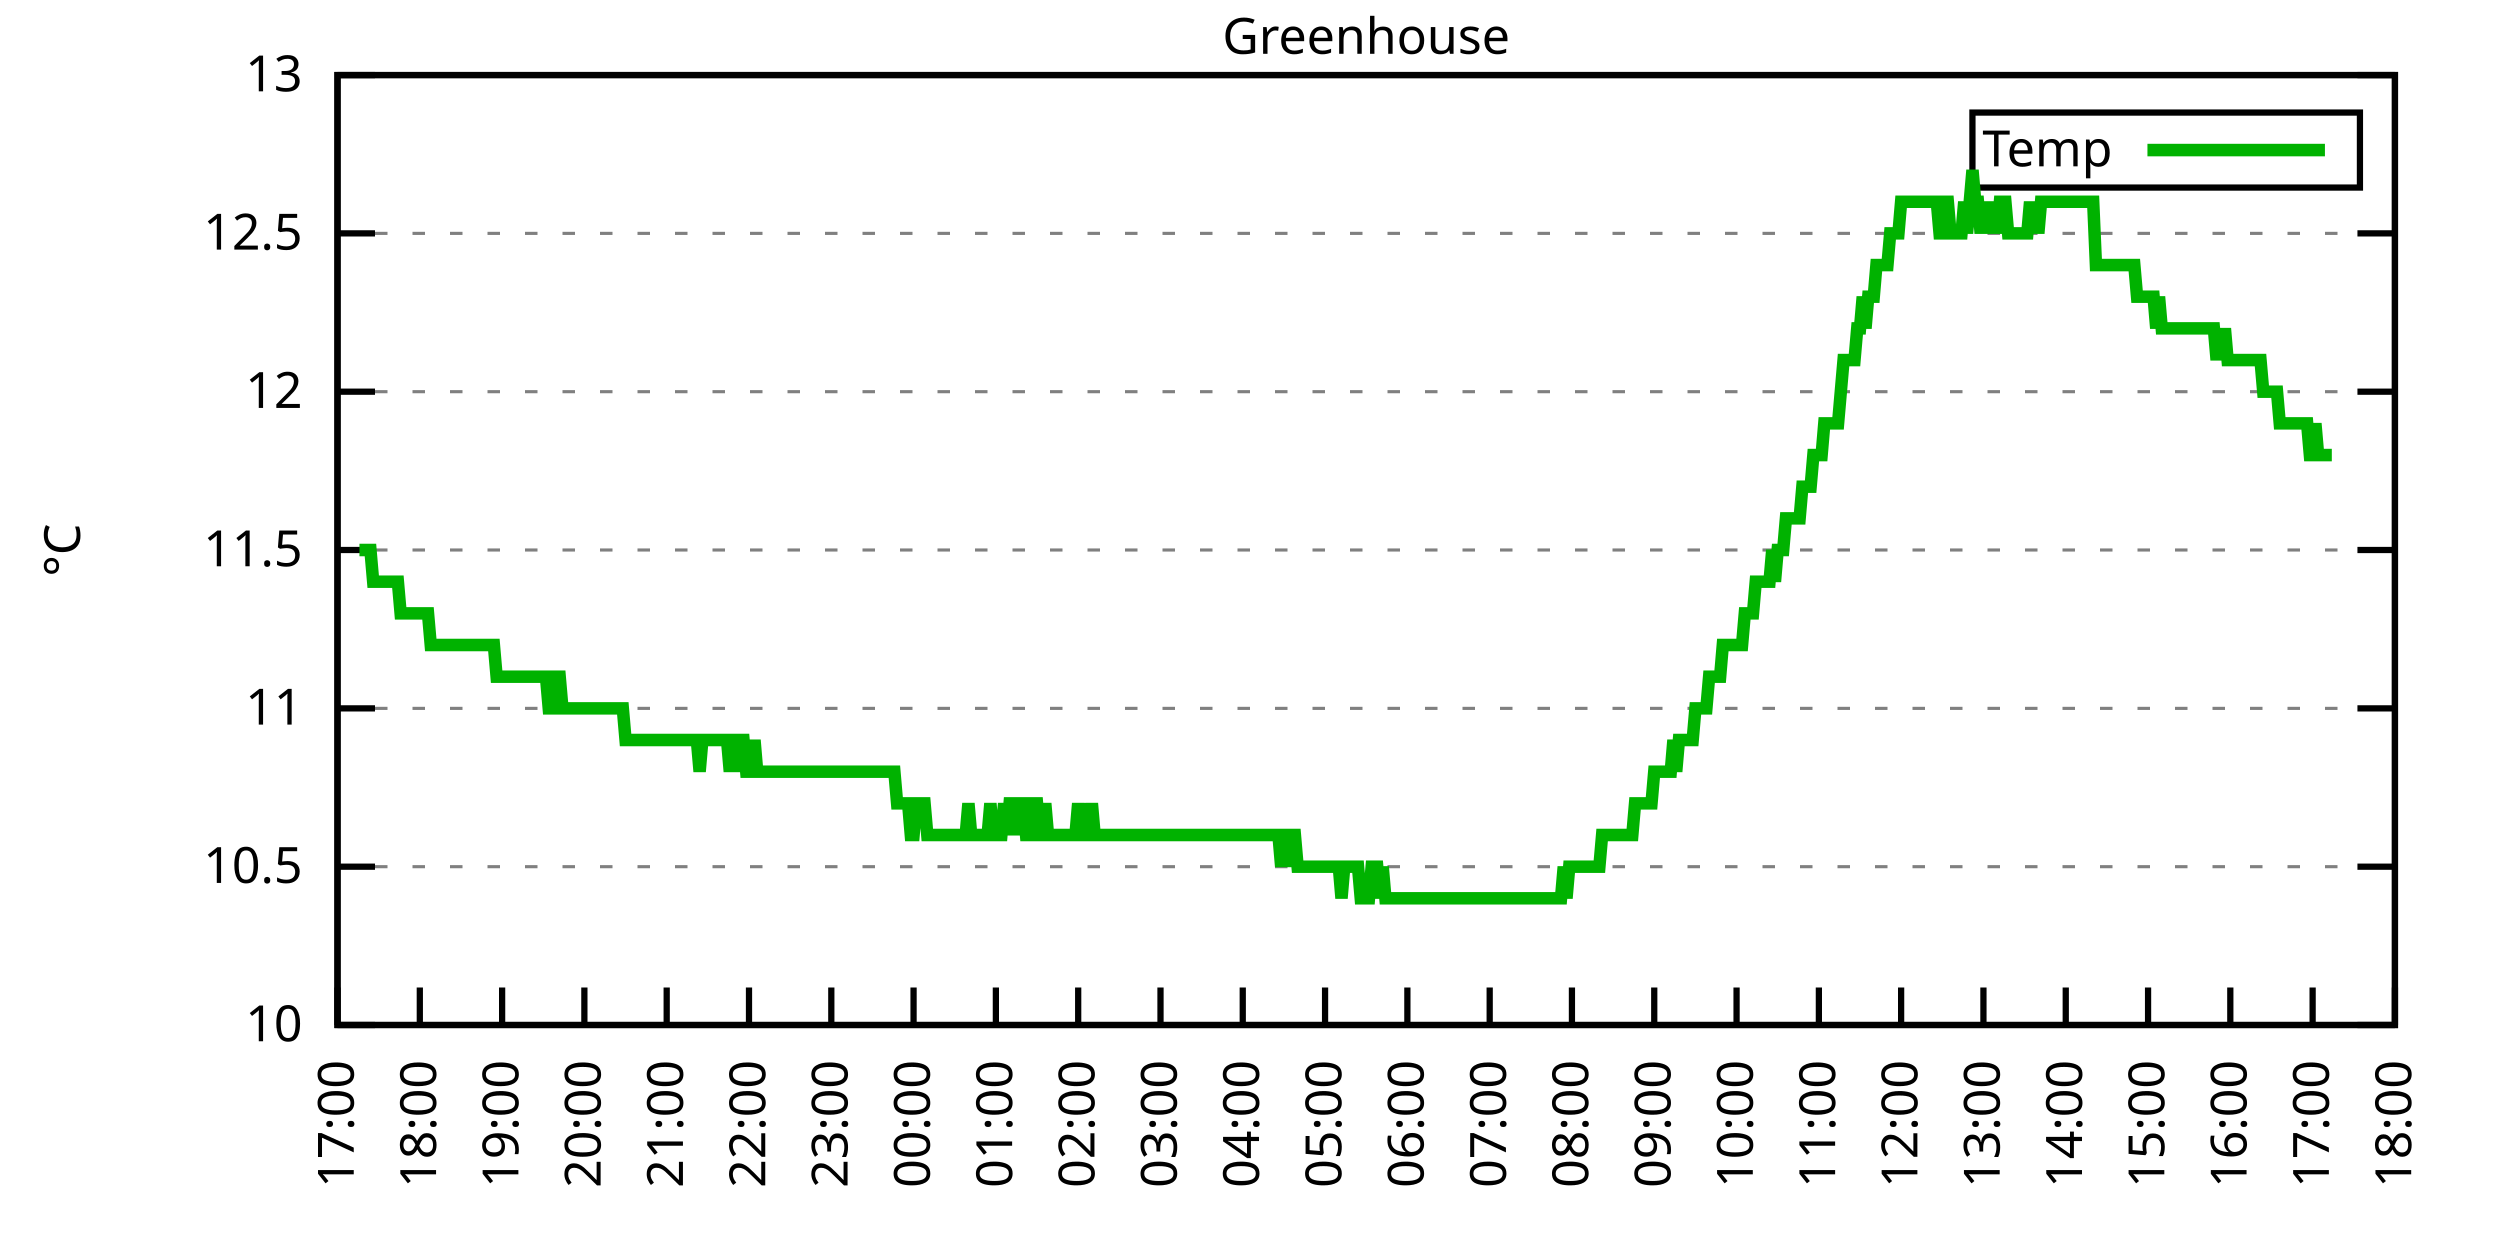
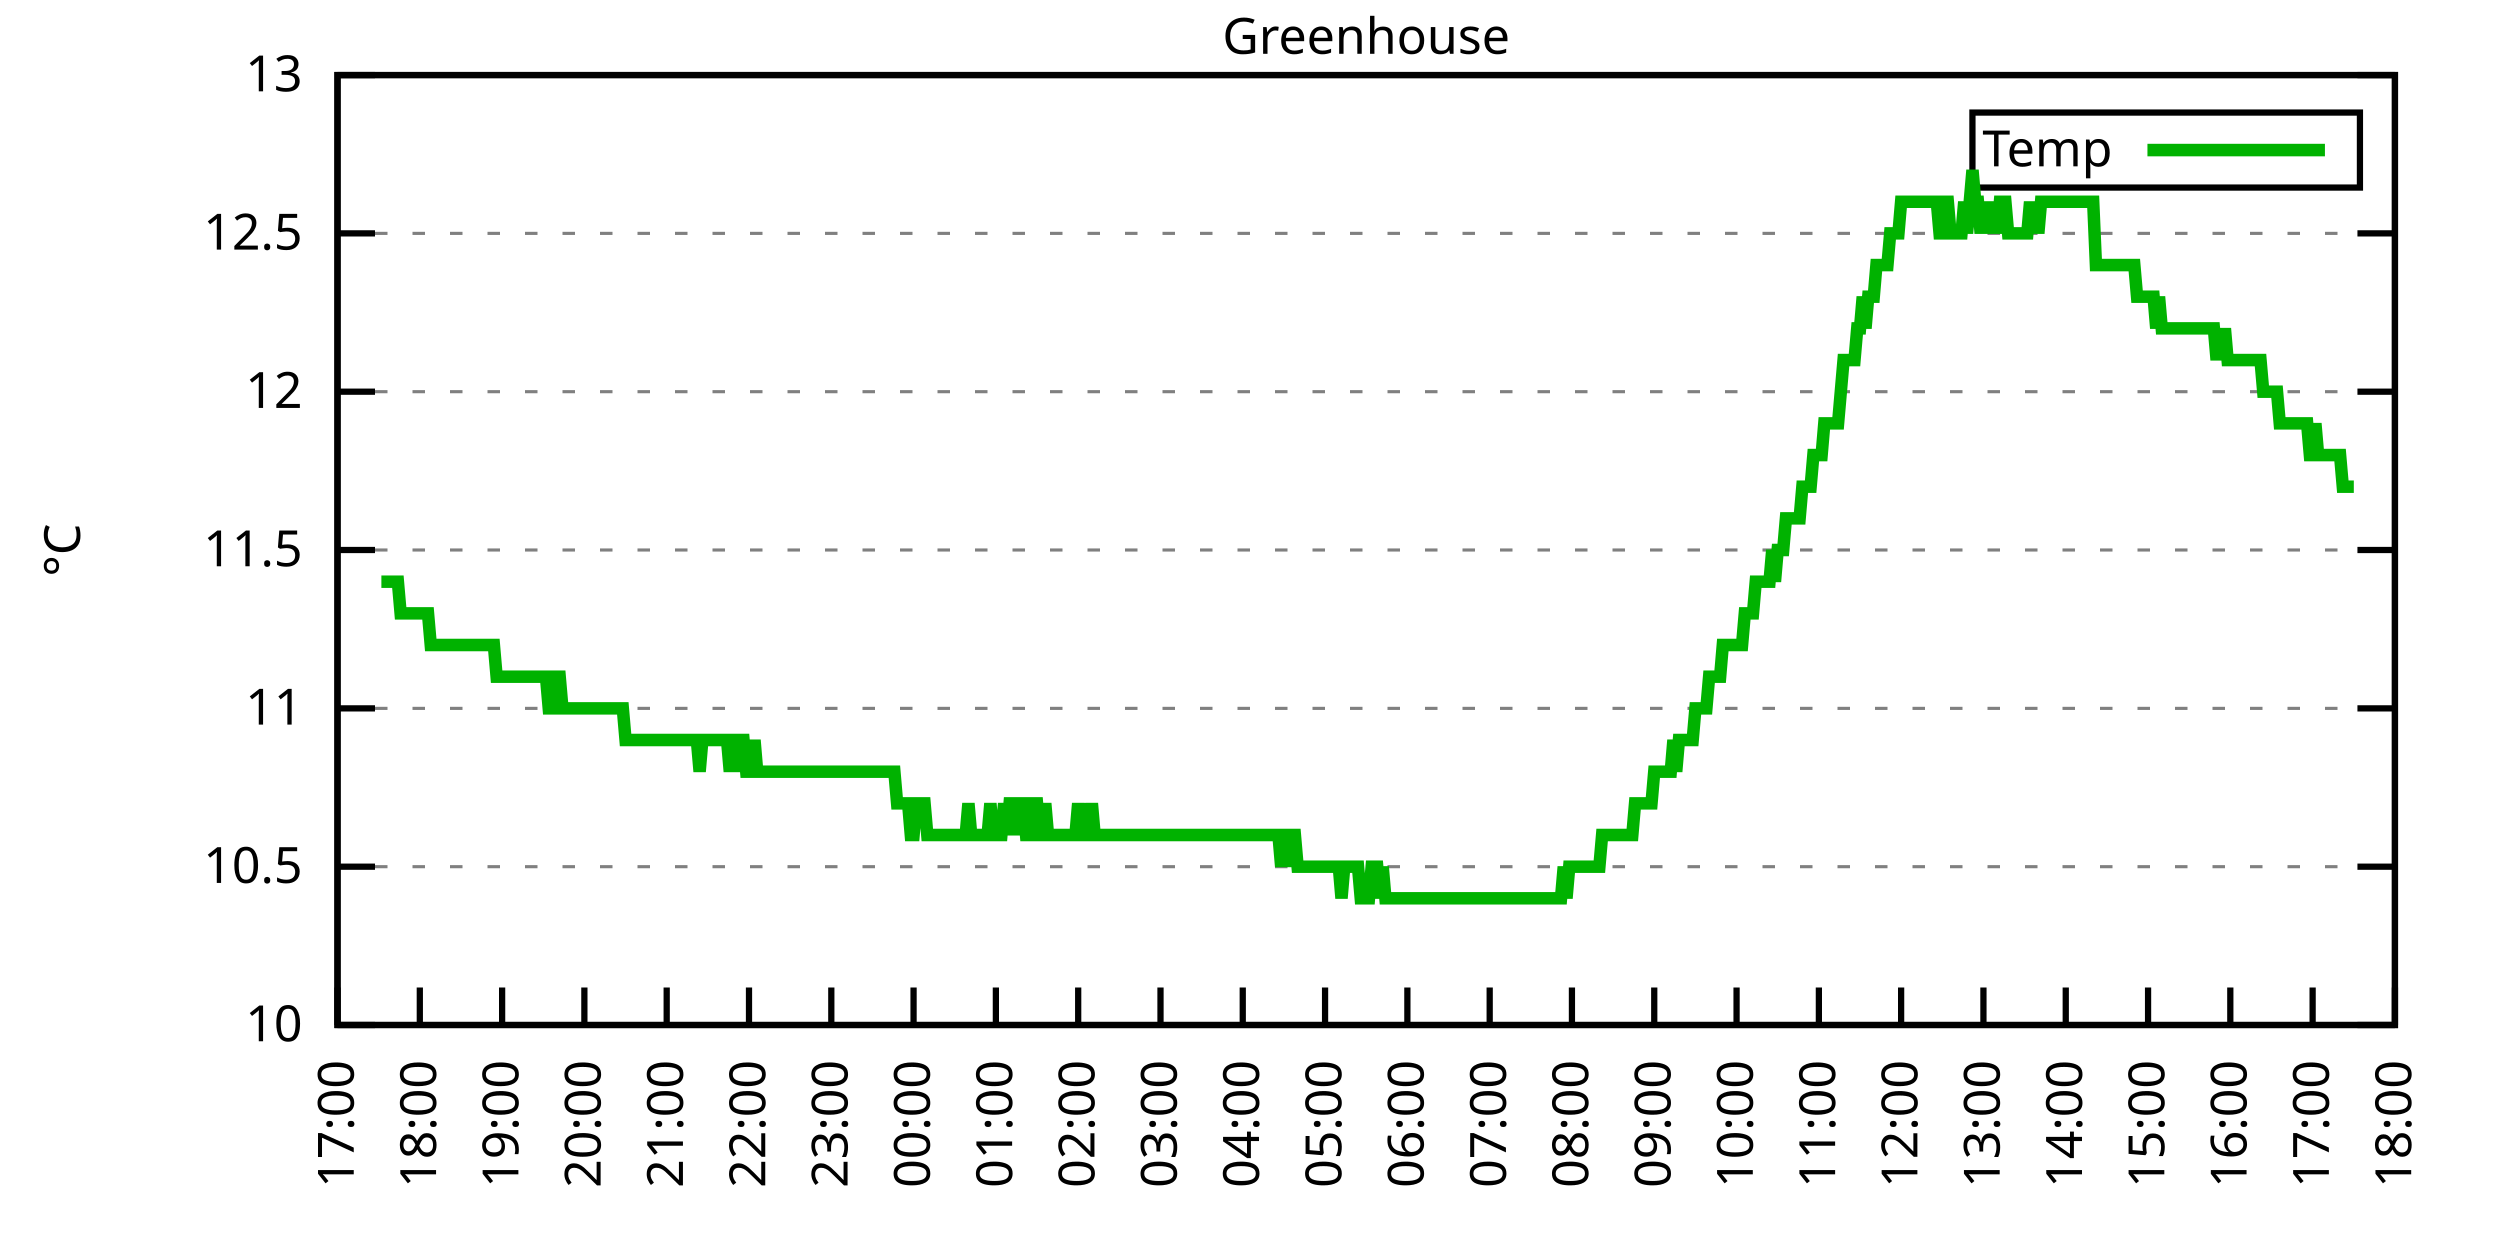
<svg xmlns="http://www.w3.org/2000/svg" xmlns:xlink="http://www.w3.org/1999/xlink" width="400" height="200" viewBox="0 0 400 200">
  <g id="gnuplot_canvas">
    <rect x="0" y="0" width="400" height="200" fill="none" />
    <defs>
      <circle id="gpDot" r="0.5" stroke-width="0.5" stroke="currentColor" />
      <path id="gpPt0" stroke-width="0.333" stroke="currentColor" d="M-1,0 h2 M0,-1 v2" />
      <path id="gpPt1" stroke-width="0.333" stroke="currentColor" d="M-1,-1 L1,1 M1,-1 L-1,1" />
      <path id="gpPt2" stroke-width="0.333" stroke="currentColor" d="M-1,0 L1,0 M0,-1 L0,1 M-1,-1 L1,1 M-1,1 L1,-1" />
      <rect id="gpPt3" stroke-width="0.333" stroke="currentColor" x="-1" y="-1" width="2" height="2" />
      <rect id="gpPt4" stroke-width="0.333" stroke="currentColor" fill="currentColor" x="-1" y="-1" width="2" height="2" />
      <circle id="gpPt5" stroke-width="0.333" stroke="currentColor" cx="0" cy="0" r="1" />
      <use xlink:href="#gpPt5" id="gpPt6" fill="currentColor" stroke="none" />
      <path id="gpPt7" stroke-width="0.333" stroke="currentColor" d="M0,-1.33 L-1.33,0.67 L1.33,0.67 z" />
      <use xlink:href="#gpPt7" id="gpPt8" fill="currentColor" stroke="none" />
      <use xlink:href="#gpPt7" id="gpPt9" stroke="currentColor" transform="rotate(180)" />
      <use xlink:href="#gpPt9" id="gpPt10" fill="currentColor" stroke="none" />
      <use xlink:href="#gpPt3" id="gpPt11" stroke="currentColor" transform="rotate(45)" />
      <use xlink:href="#gpPt11" id="gpPt12" fill="currentColor" stroke="none" />
      <path id="gpPt13" stroke-width="0.333" stroke="currentColor" d="M0,1.330 L1.265,0.411 L0.782,-1.067 L-0.782,-1.076 L-1.265,0.411 z" />
      <use xlink:href="#gpPt13" id="gpPt14" fill="currentColor" stroke="none" />
      <filter id="textbox" filterUnits="objectBoundingBox" x="0" y="0" height="1" width="1">
        <feFlood flood-color="white" flood-opacity="1" result="bgnd" />
        <feComposite in="SourceGraphic" in2="bgnd" operator="atop" />
      </filter>
      <filter id="greybox" filterUnits="objectBoundingBox" x="0" y="0" height="1" width="1">
        <feFlood flood-color="lightgrey" flood-opacity="1" result="grey" />
        <feComposite in="SourceGraphic" in2="grey" operator="atop" />
      </filter>
    </defs>
    <g fill="none" color="white" stroke="currentColor" stroke-width="1.00" stroke-linecap="butt" stroke-linejoin="miter">
</g>
    <g fill="none" color="black" stroke="currentColor" stroke-width="1.00" stroke-linecap="butt" stroke-linejoin="miter">
      <g stroke="none" shape-rendering="crispEdges">
        <polygon fill="rgb(255, 255, 255)" points="54.00,164.00 383.18,164.00 383.18,12.02 54.00,12.02 " />
      </g>
    </g>
    <g fill="none" color="black" stroke="currentColor" stroke-width="1.00" stroke-linecap="butt" stroke-linejoin="miter">
</g>
    <g fill="none" color="black" stroke="black" stroke-width="0.50" stroke-linecap="butt" stroke-linejoin="miter">
</g>
    <g fill="none" color="gray" stroke="currentColor" stroke-width="0.50" stroke-linecap="butt" stroke-linejoin="miter">
      <path stroke="gray" stroke-dasharray="2,4" class="gridline" d="M54.00,164.00 L383.19,164.00  " />
    </g>
    <g fill="none" color="gray" stroke="gray" stroke-width="1.00" stroke-linecap="butt" stroke-linejoin="miter">
</g>
    <g fill="none" color="black" stroke="currentColor" stroke-width="1.00" stroke-linecap="butt" stroke-linejoin="miter">
      <path stroke="black" d="M54.00,164.00 L60.00,164.00 M383.19,164.00 L377.19,164.00  " />
      <g transform="translate(48.40,166.60)" stroke="none" fill="black" font-family="Sans" font-size="8.00" text-anchor="end">
        <text>
          <tspan font-family="Sans"> 10</tspan>
        </text>
      </g>
    </g>
    <g fill="none" color="black" stroke="currentColor" stroke-width="1.00" stroke-linecap="butt" stroke-linejoin="miter">
</g>
    <g fill="none" color="black" stroke="black" stroke-width="0.50" stroke-linecap="butt" stroke-linejoin="miter">
</g>
    <g fill="none" color="gray" stroke="currentColor" stroke-width="0.50" stroke-linecap="butt" stroke-linejoin="miter">
      <path stroke="gray" stroke-dasharray="2,4" class="gridline" d="M54.00,138.67 L383.19,138.67  " />
    </g>
    <g fill="none" color="gray" stroke="gray" stroke-width="1.00" stroke-linecap="butt" stroke-linejoin="miter">
</g>
    <g fill="none" color="black" stroke="currentColor" stroke-width="1.00" stroke-linecap="butt" stroke-linejoin="miter">
      <path stroke="black" d="M54.00,138.67 L60.00,138.67 M383.19,138.67 L377.19,138.67  " />
      <g transform="translate(48.40,141.27)" stroke="none" fill="black" font-family="Sans" font-size="8.00" text-anchor="end">
        <text>
          <tspan font-family="Sans"> 10.5</tspan>
        </text>
      </g>
    </g>
    <g fill="none" color="black" stroke="currentColor" stroke-width="1.00" stroke-linecap="butt" stroke-linejoin="miter">
</g>
    <g fill="none" color="black" stroke="black" stroke-width="0.50" stroke-linecap="butt" stroke-linejoin="miter">
</g>
    <g fill="none" color="gray" stroke="currentColor" stroke-width="0.50" stroke-linecap="butt" stroke-linejoin="miter">
      <path stroke="gray" stroke-dasharray="2,4" class="gridline" d="M54.00,113.34 L383.19,113.34  " />
    </g>
    <g fill="none" color="gray" stroke="gray" stroke-width="1.00" stroke-linecap="butt" stroke-linejoin="miter">
</g>
    <g fill="none" color="black" stroke="currentColor" stroke-width="1.00" stroke-linecap="butt" stroke-linejoin="miter">
      <path stroke="black" d="M54.00,113.34 L60.00,113.34 M383.19,113.34 L377.19,113.34  " />
      <g transform="translate(48.40,115.94)" stroke="none" fill="black" font-family="Sans" font-size="8.00" text-anchor="end">
        <text>
          <tspan font-family="Sans"> 11</tspan>
        </text>
      </g>
    </g>
    <g fill="none" color="black" stroke="currentColor" stroke-width="1.00" stroke-linecap="butt" stroke-linejoin="miter">
</g>
    <g fill="none" color="black" stroke="black" stroke-width="0.50" stroke-linecap="butt" stroke-linejoin="miter">
</g>
    <g fill="none" color="gray" stroke="currentColor" stroke-width="0.50" stroke-linecap="butt" stroke-linejoin="miter">
      <path stroke="gray" stroke-dasharray="2,4" class="gridline" d="M54.00,88.00 L383.19,88.00  " />
    </g>
    <g fill="none" color="gray" stroke="gray" stroke-width="1.00" stroke-linecap="butt" stroke-linejoin="miter">
</g>
    <g fill="none" color="black" stroke="currentColor" stroke-width="1.00" stroke-linecap="butt" stroke-linejoin="miter">
      <path stroke="black" d="M54.00,88.00 L60.00,88.00 M383.19,88.00 L377.19,88.00  " />
      <g transform="translate(48.40,90.60)" stroke="none" fill="black" font-family="Sans" font-size="8.00" text-anchor="end">
        <text>
          <tspan font-family="Sans"> 11.5</tspan>
        </text>
      </g>
    </g>
    <g fill="none" color="black" stroke="currentColor" stroke-width="1.00" stroke-linecap="butt" stroke-linejoin="miter">
</g>
    <g fill="none" color="black" stroke="black" stroke-width="0.50" stroke-linecap="butt" stroke-linejoin="miter">
</g>
    <g fill="none" color="gray" stroke="currentColor" stroke-width="0.50" stroke-linecap="butt" stroke-linejoin="miter">
      <path stroke="gray" stroke-dasharray="2,4" class="gridline" d="M54.00,62.67 L383.19,62.67  " />
    </g>
    <g fill="none" color="gray" stroke="gray" stroke-width="1.00" stroke-linecap="butt" stroke-linejoin="miter">
</g>
    <g fill="none" color="black" stroke="currentColor" stroke-width="1.00" stroke-linecap="butt" stroke-linejoin="miter">
      <path stroke="black" d="M54.00,62.67 L60.00,62.67 M383.19,62.67 L377.19,62.67  " />
      <g transform="translate(48.40,65.27)" stroke="none" fill="black" font-family="Sans" font-size="8.00" text-anchor="end">
        <text>
          <tspan font-family="Sans"> 12</tspan>
        </text>
      </g>
    </g>
    <g fill="none" color="black" stroke="currentColor" stroke-width="1.00" stroke-linecap="butt" stroke-linejoin="miter">
</g>
    <g fill="none" color="black" stroke="black" stroke-width="0.50" stroke-linecap="butt" stroke-linejoin="miter">
</g>
    <g fill="none" color="gray" stroke="currentColor" stroke-width="0.50" stroke-linecap="butt" stroke-linejoin="miter">
      <path stroke="gray" stroke-dasharray="2,4" class="gridline" d="M54.00,37.34 L383.19,37.34  " />
    </g>
    <g fill="none" color="gray" stroke="gray" stroke-width="1.00" stroke-linecap="butt" stroke-linejoin="miter">
</g>
    <g fill="none" color="black" stroke="currentColor" stroke-width="1.00" stroke-linecap="butt" stroke-linejoin="miter">
      <path stroke="black" d="M54.00,37.34 L60.00,37.34 M383.19,37.34 L377.19,37.34  " />
      <g transform="translate(48.40,39.94)" stroke="none" fill="black" font-family="Sans" font-size="8.00" text-anchor="end">
        <text>
          <tspan font-family="Sans"> 12.5</tspan>
        </text>
      </g>
    </g>
    <g fill="none" color="black" stroke="currentColor" stroke-width="1.00" stroke-linecap="butt" stroke-linejoin="miter">
</g>
    <g fill="none" color="black" stroke="black" stroke-width="0.50" stroke-linecap="butt" stroke-linejoin="miter">
</g>
    <g fill="none" color="gray" stroke="currentColor" stroke-width="0.50" stroke-linecap="butt" stroke-linejoin="miter">
      <path stroke="gray" stroke-dasharray="2,4" class="gridline" d="M54.00,12.01 L383.19,12.01  " />
    </g>
    <g fill="none" color="gray" stroke="gray" stroke-width="1.00" stroke-linecap="butt" stroke-linejoin="miter">
</g>
    <g fill="none" color="black" stroke="currentColor" stroke-width="1.00" stroke-linecap="butt" stroke-linejoin="miter">
      <path stroke="black" d="M54.00,12.01 L60.00,12.01 M383.19,12.01 L377.19,12.01  " />
      <g transform="translate(48.40,14.61)" stroke="none" fill="black" font-family="Sans" font-size="8.00" text-anchor="end">
        <text>
          <tspan font-family="Sans"> 13</tspan>
        </text>
      </g>
    </g>
    <g fill="none" color="black" stroke="currentColor" stroke-width="1.00" stroke-linecap="butt" stroke-linejoin="miter">
      <path stroke="black" d="M54.00,164.00 L54.00,158.00  " />
      <g transform="translate(56.60,169.60) rotate(270.00)" stroke="none" fill="black" font-family="Sans" font-size="8.00" text-anchor="end">
        <text>
          <tspan font-family="Sans">17:00</tspan>
        </text>
      </g>
    </g>
    <g fill="none" color="black" stroke="currentColor" stroke-width="1.00" stroke-linecap="butt" stroke-linejoin="miter">
      <path stroke="black" d="M67.17,164.00 L67.17,158.00  " />
      <g transform="translate(69.77,169.60) rotate(270.00)" stroke="none" fill="black" font-family="Sans" font-size="8.00" text-anchor="end">
        <text>
          <tspan font-family="Sans">18:00</tspan>
        </text>
      </g>
    </g>
    <g fill="none" color="black" stroke="currentColor" stroke-width="1.00" stroke-linecap="butt" stroke-linejoin="miter">
      <path stroke="black" d="M80.34,164.00 L80.34,158.00  " />
      <g transform="translate(82.94,169.60) rotate(270.00)" stroke="none" fill="black" font-family="Sans" font-size="8.00" text-anchor="end">
        <text>
          <tspan font-family="Sans">19:00</tspan>
        </text>
      </g>
    </g>
    <g fill="none" color="black" stroke="currentColor" stroke-width="1.00" stroke-linecap="butt" stroke-linejoin="miter">
      <path stroke="black" d="M93.50,164.00 L93.50,158.00  " />
      <g transform="translate(96.10,169.60) rotate(270.00)" stroke="none" fill="black" font-family="Sans" font-size="8.00" text-anchor="end">
        <text>
          <tspan font-family="Sans">20:00</tspan>
        </text>
      </g>
    </g>
    <g fill="none" color="black" stroke="currentColor" stroke-width="1.00" stroke-linecap="butt" stroke-linejoin="miter">
      <path stroke="black" d="M106.67,164.00 L106.67,158.00  " />
      <g transform="translate(109.27,169.60) rotate(270.00)" stroke="none" fill="black" font-family="Sans" font-size="8.00" text-anchor="end">
        <text>
          <tspan font-family="Sans">21:00</tspan>
        </text>
      </g>
    </g>
    <g fill="none" color="black" stroke="currentColor" stroke-width="1.00" stroke-linecap="butt" stroke-linejoin="miter">
      <path stroke="black" d="M119.84,164.00 L119.84,158.00  " />
      <g transform="translate(122.44,169.60) rotate(270.00)" stroke="none" fill="black" font-family="Sans" font-size="8.00" text-anchor="end">
        <text>
          <tspan font-family="Sans">22:00</tspan>
        </text>
      </g>
    </g>
    <g fill="none" color="black" stroke="currentColor" stroke-width="1.00" stroke-linecap="butt" stroke-linejoin="miter">
      <path stroke="black" d="M133.01,164.00 L133.01,158.00  " />
      <g transform="translate(135.61,169.60) rotate(270.00)" stroke="none" fill="black" font-family="Sans" font-size="8.00" text-anchor="end">
        <text>
          <tspan font-family="Sans">23:00</tspan>
        </text>
      </g>
    </g>
    <g fill="none" color="black" stroke="currentColor" stroke-width="1.00" stroke-linecap="butt" stroke-linejoin="miter">
      <path stroke="black" d="M146.17,164.00 L146.17,158.00  " />
      <g transform="translate(148.77,169.60) rotate(270.00)" stroke="none" fill="black" font-family="Sans" font-size="8.00" text-anchor="end">
        <text>
          <tspan font-family="Sans">00:00</tspan>
        </text>
      </g>
    </g>
    <g fill="none" color="black" stroke="currentColor" stroke-width="1.00" stroke-linecap="butt" stroke-linejoin="miter">
      <path stroke="black" d="M159.34,164.00 L159.34,158.00  " />
      <g transform="translate(161.94,169.60) rotate(270.00)" stroke="none" fill="black" font-family="Sans" font-size="8.00" text-anchor="end">
        <text>
          <tspan font-family="Sans">01:00</tspan>
        </text>
      </g>
    </g>
    <g fill="none" color="black" stroke="currentColor" stroke-width="1.00" stroke-linecap="butt" stroke-linejoin="miter">
      <path stroke="black" d="M172.51,164.00 L172.51,158.00  " />
      <g transform="translate(175.11,169.60) rotate(270.00)" stroke="none" fill="black" font-family="Sans" font-size="8.00" text-anchor="end">
        <text>
          <tspan font-family="Sans">02:00</tspan>
        </text>
      </g>
    </g>
    <g fill="none" color="black" stroke="currentColor" stroke-width="1.00" stroke-linecap="butt" stroke-linejoin="miter">
      <path stroke="black" d="M185.68,164.00 L185.68,158.00  " />
      <g transform="translate(188.28,169.60) rotate(270.00)" stroke="none" fill="black" font-family="Sans" font-size="8.00" text-anchor="end">
        <text>
          <tspan font-family="Sans">03:00</tspan>
        </text>
      </g>
    </g>
    <g fill="none" color="black" stroke="currentColor" stroke-width="1.00" stroke-linecap="butt" stroke-linejoin="miter">
      <path stroke="black" d="M198.84,164.00 L198.84,158.00  " />
      <g transform="translate(201.44,169.60) rotate(270.00)" stroke="none" fill="black" font-family="Sans" font-size="8.00" text-anchor="end">
        <text>
          <tspan font-family="Sans">04:00</tspan>
        </text>
      </g>
    </g>
    <g fill="none" color="black" stroke="currentColor" stroke-width="1.00" stroke-linecap="butt" stroke-linejoin="miter">
      <path stroke="black" d="M212.01,164.00 L212.01,158.00  " />
      <g transform="translate(214.61,169.60) rotate(270.00)" stroke="none" fill="black" font-family="Sans" font-size="8.00" text-anchor="end">
        <text>
          <tspan font-family="Sans">05:00</tspan>
        </text>
      </g>
    </g>
    <g fill="none" color="black" stroke="currentColor" stroke-width="1.00" stroke-linecap="butt" stroke-linejoin="miter">
      <path stroke="black" d="M225.18,164.00 L225.18,158.00  " />
      <g transform="translate(227.78,169.60) rotate(270.00)" stroke="none" fill="black" font-family="Sans" font-size="8.00" text-anchor="end">
        <text>
          <tspan font-family="Sans">06:00</tspan>
        </text>
      </g>
    </g>
    <g fill="none" color="black" stroke="currentColor" stroke-width="1.00" stroke-linecap="butt" stroke-linejoin="miter">
      <path stroke="black" d="M238.35,164.00 L238.35,158.00  " />
      <g transform="translate(240.95,169.60) rotate(270.00)" stroke="none" fill="black" font-family="Sans" font-size="8.00" text-anchor="end">
        <text>
          <tspan font-family="Sans">07:00</tspan>
        </text>
      </g>
    </g>
    <g fill="none" color="black" stroke="currentColor" stroke-width="1.00" stroke-linecap="butt" stroke-linejoin="miter">
      <path stroke="black" d="M251.51,164.00 L251.51,158.00  " />
      <g transform="translate(254.11,169.60) rotate(270.00)" stroke="none" fill="black" font-family="Sans" font-size="8.00" text-anchor="end">
        <text>
          <tspan font-family="Sans">08:00</tspan>
        </text>
      </g>
    </g>
    <g fill="none" color="black" stroke="currentColor" stroke-width="1.00" stroke-linecap="butt" stroke-linejoin="miter">
      <path stroke="black" d="M264.68,164.00 L264.68,158.00  " />
      <g transform="translate(267.28,169.60) rotate(270.00)" stroke="none" fill="black" font-family="Sans" font-size="8.00" text-anchor="end">
        <text>
          <tspan font-family="Sans">09:00</tspan>
        </text>
      </g>
    </g>
    <g fill="none" color="black" stroke="currentColor" stroke-width="1.00" stroke-linecap="butt" stroke-linejoin="miter">
      <path stroke="black" d="M277.85,164.00 L277.85,158.00  " />
      <g transform="translate(280.45,169.60) rotate(270.00)" stroke="none" fill="black" font-family="Sans" font-size="8.00" text-anchor="end">
        <text>
          <tspan font-family="Sans">10:00</tspan>
        </text>
      </g>
    </g>
    <g fill="none" color="black" stroke="currentColor" stroke-width="1.00" stroke-linecap="butt" stroke-linejoin="miter">
      <path stroke="black" d="M291.02,164.00 L291.02,158.00  " />
      <g transform="translate(293.62,169.60) rotate(270.00)" stroke="none" fill="black" font-family="Sans" font-size="8.00" text-anchor="end">
        <text>
          <tspan font-family="Sans">11:00</tspan>
        </text>
      </g>
    </g>
    <g fill="none" color="black" stroke="currentColor" stroke-width="1.00" stroke-linecap="butt" stroke-linejoin="miter">
      <path stroke="black" d="M304.18,164.00 L304.18,158.00  " />
      <g transform="translate(306.78,169.60) rotate(270.00)" stroke="none" fill="black" font-family="Sans" font-size="8.00" text-anchor="end">
        <text>
          <tspan font-family="Sans">12:00</tspan>
        </text>
      </g>
    </g>
    <g fill="none" color="black" stroke="currentColor" stroke-width="1.00" stroke-linecap="butt" stroke-linejoin="miter">
      <path stroke="black" d="M317.35,164.00 L317.35,158.00  " />
      <g transform="translate(319.95,169.60) rotate(270.00)" stroke="none" fill="black" font-family="Sans" font-size="8.00" text-anchor="end">
        <text>
          <tspan font-family="Sans">13:00</tspan>
        </text>
      </g>
    </g>
    <g fill="none" color="black" stroke="currentColor" stroke-width="1.00" stroke-linecap="butt" stroke-linejoin="miter">
      <path stroke="black" d="M330.52,164.00 L330.52,158.00  " />
      <g transform="translate(333.12,169.60) rotate(270.00)" stroke="none" fill="black" font-family="Sans" font-size="8.00" text-anchor="end">
        <text>
          <tspan font-family="Sans">14:00</tspan>
        </text>
      </g>
    </g>
    <g fill="none" color="black" stroke="currentColor" stroke-width="1.00" stroke-linecap="butt" stroke-linejoin="miter">
      <path stroke="black" d="M343.69,164.00 L343.69,158.00  " />
      <g transform="translate(346.29,169.60) rotate(270.00)" stroke="none" fill="black" font-family="Sans" font-size="8.00" text-anchor="end">
        <text>
          <tspan font-family="Sans">15:00</tspan>
        </text>
      </g>
    </g>
    <g fill="none" color="black" stroke="currentColor" stroke-width="1.00" stroke-linecap="butt" stroke-linejoin="miter">
      <path stroke="black" d="M356.85,164.00 L356.85,158.00  " />
      <g transform="translate(359.45,169.60) rotate(270.00)" stroke="none" fill="black" font-family="Sans" font-size="8.00" text-anchor="end">
        <text>
          <tspan font-family="Sans">16:00</tspan>
        </text>
      </g>
    </g>
    <g fill="none" color="black" stroke="currentColor" stroke-width="1.00" stroke-linecap="butt" stroke-linejoin="miter">
      <path stroke="black" d="M370.02,164.00 L370.02,158.00  " />
      <g transform="translate(372.62,169.60) rotate(270.00)" stroke="none" fill="black" font-family="Sans" font-size="8.00" text-anchor="end">
        <text>
          <tspan font-family="Sans">17:00</tspan>
        </text>
      </g>
    </g>
    <g fill="none" color="black" stroke="currentColor" stroke-width="1.00" stroke-linecap="butt" stroke-linejoin="miter">
      <path stroke="black" d="M383.19,164.00 L383.19,158.00  " />
      <g transform="translate(385.79,169.60) rotate(270.00)" stroke="none" fill="black" font-family="Sans" font-size="8.00" text-anchor="end">
        <text>
          <tspan font-family="Sans">18:00</tspan>
        </text>
      </g>
    </g>
    <g fill="none" color="black" stroke="currentColor" stroke-width="1.00" stroke-linecap="butt" stroke-linejoin="miter">
</g>
    <g fill="none" color="black" stroke="currentColor" stroke-width="1.00" stroke-linecap="butt" stroke-linejoin="miter">
      <path stroke="black" d="M54.00,12.01 L54.00,164.00 L383.19,164.00 L383.19,12.01 L54.00,12.01 Z  " />
    </g>
    <g fill="none" color="black" stroke="currentColor" stroke-width="1.00" stroke-linecap="butt" stroke-linejoin="miter">
</g>
    <g fill="none" color="black" stroke="currentColor" stroke-width="1.00" stroke-linecap="butt" stroke-linejoin="miter">
      <path stroke="black" d="M315.59,30.01 L315.59,18.01 L377.59,18.01 L377.59,30.01 L315.59,30.01 Z  " />
    </g>
    <g id="Greenhouse_plot_1">
      <g fill="none" color="white" stroke="black" stroke-width="2.00" stroke-linecap="butt" stroke-linejoin="miter">
</g>
      <g fill="none" color="black" stroke="currentColor" stroke-width="2.00" stroke-linecap="butt" stroke-linejoin="miter">
        <g transform="translate(337.99,26.61)" stroke="none" fill="black" font-family="Sans" font-size="8.00" text-anchor="end">
          <text>
            <tspan font-family="Sans">Temp</tspan>
          </text>
        </g>
      </g>
      <g fill="none" color="black" stroke="currentColor" stroke-width="2.00" stroke-linecap="butt" stroke-linejoin="miter">
-         <path stroke="rgb(  0, 178,   0)" d="M343.59,24.01 L371.99,24.01 M57.51,88.00 L57.95,88.00 L58.39,88.00 L58.83,88.00 L59.27,88.00 L59.71,93.07   L60.14,93.07 L60.58,93.07 L61.02,93.07 L61.46,93.07 L61.90,93.07 L62.34,93.07 L62.78,93.07 L63.22,93.07   L63.66,93.07 L64.10,98.14 L64.53,98.14 L64.97,98.14 L65.41,98.14 L65.85,98.14 L66.29,98.14 L66.73,98.14   L67.17,98.14 L67.61,98.14 L68.05,98.14 L68.48,98.14 L68.92,103.20 L69.36,103.20 L69.80,103.20 L70.24,103.20   L70.68,103.20 L71.12,103.20 L71.56,103.20 L72.00,103.20 L72.43,103.20 L72.87,103.20 L73.31,103.20 L73.75,103.20   L74.19,103.20 L74.63,103.20 L75.07,103.20 L75.51,103.20 L75.95,103.20 L76.38,103.20 L76.82,103.20 L77.26,103.20   L77.70,103.20 L78.14,103.20 L78.58,103.20 L79.02,103.20 L79.46,108.27 L79.90,108.27 L80.34,108.27 L80.77,108.27   L81.21,108.27 L81.65,108.27 L82.09,108.27 L82.53,108.27 L82.97,108.27 L83.41,108.27 L83.85,108.27 L84.29,108.27   L84.72,108.27 L85.16,108.27 L85.60,108.27 L86.04,108.27 L86.48,108.27 L86.92,108.27 L87.36,108.27 L87.80,113.34   L88.24,113.34 L88.67,113.34 L89.11,108.27 L89.55,108.27 L89.99,113.34 L90.43,113.34 L90.87,113.34 L91.31,113.34   L91.75,113.34 L92.19,113.34 L92.62,113.34 L93.06,113.34 L93.50,113.34 L93.94,113.34 L94.38,113.34 L94.82,113.34   L95.26,113.34 L95.70,113.34 L96.14,113.34 L96.58,113.34 L97.01,113.34 L97.45,113.34 L97.89,113.34 L98.33,113.34   L98.77,113.34 L99.21,113.34 L99.65,113.34 L100.09,118.40 L100.53,118.40 L100.96,118.40 L101.40,118.40 L101.84,118.40   L102.28,118.40 L102.72,118.40 L103.16,118.40 L103.60,118.40 L104.04,118.40 L104.48,118.40 L104.91,118.40 L105.35,118.40   L105.79,118.40 L106.23,118.40 L106.67,118.40 L107.11,118.40 L107.55,118.40 L107.99,118.40 L108.43,118.40 L108.87,118.40   L109.30,118.40 L109.74,118.40 L110.18,118.40 L110.62,118.40 L111.06,118.40 L111.50,118.40 L111.94,123.47 L112.38,118.40   L112.82,118.40 L113.25,118.40 L113.69,118.40 L114.13,118.40 L114.57,118.40 L115.01,118.40 L115.45,118.40 L115.89,118.40   L116.33,118.40 L116.77,123.47 L117.20,118.40 L117.64,118.40 L118.08,123.47 L118.52,118.40 L118.96,118.40 L119.40,123.47   L119.84,123.47 L120.28,123.47 L120.72,118.40 L121.15,123.47 L121.59,123.47 L122.03,123.47 L122.47,123.47 L122.91,123.47   L123.35,123.47 L123.79,123.47 L124.23,123.47 L124.67,123.47 L125.11,123.47 L125.54,123.47 L125.98,123.47 L126.42,123.47   L126.86,123.47 L127.30,123.47 L127.74,123.47 L128.18,123.47 L128.62,123.47 L129.06,123.47 L129.49,123.47 L129.93,123.47   L130.37,123.47 L130.81,123.47 L131.25,123.47 L131.69,123.47 L132.13,123.47 L132.57,123.47 L133.01,123.47 L133.44,123.47   L133.88,123.47 L134.32,123.47 L134.76,123.47 L135.20,123.47 L135.64,123.47 L136.08,123.47 L136.52,123.47 L136.96,123.47   L137.39,123.47 L137.83,123.47 L138.27,123.47 L138.71,123.47 L139.15,123.47 L139.59,123.47 L140.03,123.47 L140.47,123.47   L140.91,123.47 L141.35,123.47 L141.78,123.47 L142.22,123.47 L142.66,123.47 L143.10,123.47 L143.54,128.54 L143.98,128.54   L144.42,128.54 L144.86,128.54 L145.30,128.54 L145.73,133.60 L146.17,133.60 L146.61,128.54 L147.05,128.54 L147.49,128.54   L147.93,128.54 L148.37,133.60 L148.81,133.60 L149.25,133.60 L149.68,133.60 L150.12,133.60 L150.56,133.60 L151.00,133.60   L151.44,133.60 L151.88,133.60 L152.32,133.60 L152.76,133.60 L153.20,133.60 L153.63,133.60 L154.07,133.60 L154.51,133.60   L154.95,128.54 L155.39,133.60 L155.83,133.60 L156.27,133.60 L156.71,133.60 L157.15,133.60 L157.59,133.60 L158.02,133.60   L158.46,128.54 L158.90,133.60 L159.34,133.60 L159.78,133.60 L160.22,133.60 L160.66,128.54 L161.10,133.60 L161.54,128.54   L161.97,128.54 L162.41,128.54 L162.85,133.60 L163.29,128.54 L163.73,128.54 L164.17,133.60 L164.61,133.60 L165.05,133.60   L165.49,128.54 L165.92,128.54 L166.36,133.60 L166.80,133.60 L167.24,128.54 L167.68,133.60 L168.12,133.60 L168.56,133.60   L169.00,133.60 L169.44,133.60 L169.87,133.60 L170.31,133.60 L170.75,133.60 L171.19,133.60 L171.63,133.60 L172.07,133.60   L172.51,128.54 L172.95,133.60 L173.39,133.60 L173.83,128.54 L174.26,133.60 L174.70,128.54 L175.14,133.60 L175.58,133.60   L176.02,133.60 L176.46,133.60 L176.90,133.60 L177.34,133.60 L177.78,133.60 L178.21,133.60 L178.65,133.60 L179.09,133.60   L179.53,133.60 L179.97,133.60 L180.41,133.60 L180.85,133.60 L181.29,133.60 L181.73,133.60 L182.16,133.60 L182.60,133.60   L183.04,133.60 L183.48,133.60 L183.92,133.60 L184.36,133.60 L184.80,133.60 L185.24,133.60 L185.68,133.60 L186.11,133.60   L186.55,133.60 L186.99,133.60 L187.43,133.60 L187.87,133.60 L188.31,133.60 L188.75,133.60 L189.19,133.60 L189.63,133.60   L190.07,133.60 L190.50,133.60 L190.94,133.60 L191.38,133.60 L191.82,133.60 L192.26,133.60 L192.70,133.60 L193.14,133.60   L193.58,133.60 L194.02,133.60 L194.45,133.60 L194.89,133.60 L195.33,133.60 L195.77,133.60 L196.21,133.60 L196.65,133.60   L197.09,133.60 L197.53,133.60 L197.97,133.60 L198.40,133.60 L198.84,133.60 L199.28,133.60 L199.72,133.60 L200.16,133.60   L200.60,133.60 L201.04,133.60 L201.48,133.60 L201.92,133.60 L202.35,133.60 L202.79,133.60 L203.23,133.60 L203.67,133.60   L204.11,133.60 L204.55,133.60 L204.99,138.67 L205.43,133.60 L205.87,138.67 L206.31,133.60 L206.74,133.60 L207.18,133.60   L207.62,138.67 L208.06,138.67 L208.50,138.67 L208.94,138.67 L209.38,138.67 L209.82,138.67 L210.26,138.67 L210.69,138.67   L211.13,138.67 L211.57,138.67 L212.01,138.67 L212.45,138.67 L212.89,138.67 L213.33,138.67 L213.77,138.67 L214.21,138.67   L214.64,143.73 L215.08,138.67 L215.52,138.67 L215.96,138.67 L216.40,138.67 L216.84,138.67 L217.28,138.67 L217.72,143.73   L218.16,143.73 L218.60,143.73 L219.03,143.73 L219.47,138.67 L219.91,138.67 L220.35,138.67 L220.79,143.73 L221.23,138.67   L221.67,143.73 L222.11,143.73 L222.55,143.73 L222.98,143.73 L223.42,143.73 L223.86,143.73 L224.30,143.73 L224.74,143.73   L225.18,143.73 L225.62,143.73 L226.06,143.73 L226.50,143.73 L226.93,143.73 L227.37,143.73 L227.81,143.73 L228.25,143.73   L228.69,143.73 L229.13,143.73 L229.57,143.73 L230.01,143.73 L230.45,143.73 L230.88,143.73 L231.32,143.73 L231.76,143.73   L232.20,143.73 L232.64,143.73 L233.08,143.73 L233.52,143.73 L233.96,143.73 L234.40,143.73 L234.84,143.73 L235.27,143.73   L235.71,143.73 L236.15,143.73 L236.59,143.73 L237.03,143.73 L237.47,143.73 L237.91,143.73 L238.35,143.73 L238.79,143.73   L239.22,143.73 L239.66,143.73 L240.10,143.73 L240.54,143.73 L240.98,143.73 L241.42,143.73 L241.86,143.73 L242.30,143.73   L242.74,143.73 L243.17,143.73 L243.61,143.73 L244.05,143.73 L244.49,143.73 L244.93,143.73 L245.37,143.73 L245.81,143.73   L246.25,143.73 L246.69,143.73 L247.12,143.73 L247.56,143.73 L248.00,143.73 L248.44,143.73 L248.88,143.73 L249.32,143.73   L249.76,143.73 L250.20,138.67 L250.64,143.73 L251.08,138.67 L251.51,138.67 L251.95,138.67 L252.39,138.67 L252.83,138.67   L253.27,138.67 L253.71,138.67 L254.15,138.67 L254.59,138.67 L255.03,138.67 L255.46,138.67 L255.90,138.67 L256.34,133.60   L256.78,133.60 L257.22,133.60 L257.66,133.60 L258.10,133.60 L258.54,133.60 L258.98,133.60 L259.41,133.60 L259.85,133.60   L260.29,133.60 L260.73,133.60 L261.17,133.60 L261.61,128.54 L262.05,128.54 L262.49,128.54 L262.93,128.54 L263.36,128.54   L263.80,128.54 L264.24,128.54 L264.68,123.47 L265.12,123.47 L265.56,123.47 L266.00,123.47 L266.44,123.47 L266.88,123.47   L267.32,123.47 L267.75,118.40 L268.19,123.47 L268.63,118.40 L269.07,118.40 L269.51,118.40 L269.95,118.40 L270.39,118.40   L270.83,118.40 L271.27,113.34 L271.70,113.34 L272.14,113.34 L272.58,113.34 L273.02,113.34 L273.46,108.27 L273.90,108.27   L274.34,108.27 L274.78,108.27 L275.22,108.27 L275.65,103.20 L276.09,103.20 L276.53,103.20 L276.97,103.20 L277.41,103.20   L277.85,103.20 L278.29,103.20 L278.73,103.20 L279.17,98.14 L279.60,98.14 L280.04,98.14 L280.48,98.14 L280.92,93.07   L281.36,93.07 L281.80,93.07 L282.24,93.07 L282.68,93.07 L283.12,93.07 L283.56,88.00 L283.99,93.07 L284.43,88.00   L284.87,88.00 L285.31,88.00 L285.75,82.94 L286.19,82.94 L286.63,82.94 L287.07,82.94 L287.51,82.94 L287.94,82.94   L288.38,77.87 L288.82,77.87 L289.26,77.87 L289.70,77.87 L290.14,72.81 L290.58,72.81 L291.02,72.81 L291.46,72.81   L291.89,67.74 L292.33,67.74 L292.77,67.74 L293.21,67.74 L293.65,67.74 L294.09,67.74 L294.53,62.67 L294.97,57.61   L295.41,57.61 L295.84,57.61 L296.28,57.61 L296.72,57.61 L297.16,52.54 L297.60,52.54 L298.04,47.47 L298.48,52.54   L298.92,47.47 L299.36,47.47 L299.80,47.47 L300.23,42.41 L300.67,42.41 L301.11,42.41 L301.55,42.41 L301.99,42.41   L302.43,37.34 L302.87,37.34 L303.31,37.34 L303.75,37.34 L304.18,32.28 L304.62,32.28 L305.06,32.28 L305.50,32.28   L305.94,32.28 L306.38,32.28 L306.82,32.28 L307.26,32.28 L307.70,32.28 L308.13,32.28 L308.57,32.28 L309.01,32.28   L309.45,32.28 L309.89,32.28 L310.33,37.34 L310.77,37.34 L311.21,32.28 L311.65,32.28 L312.08,37.34 L312.52,37.34   L312.96,37.34 L313.40,37.34 L313.84,37.34 L314.28,32.28 L314.72,37.34 L315.16,32.28 L315.60,27.21 L316.04,32.28   L316.47,32.28 L316.91,37.34 L317.35,32.28 L317.79,37.34 L318.23,32.28 L318.67,37.34 L319.11,32.28 L319.55,37.34   L319.99,32.28 L320.42,32.28 L320.86,32.28 L321.30,37.34 L321.74,37.34 L322.18,37.34 L322.62,37.34 L323.06,37.34   L323.50,37.34 L323.94,37.34 L324.37,37.34 L324.81,32.28 L325.25,37.34 L325.69,32.28 L326.13,37.34 L326.57,32.28   L327.01,32.28 L327.45,32.28 L327.89,32.28 L328.33,32.28 L328.76,32.28 L329.20,32.28 L329.64,32.28 L330.08,32.28   L330.52,32.28 L330.96,32.28 L331.40,32.28 L331.84,32.28 L332.28,32.28 L332.71,32.28 L333.15,32.28 L333.59,32.28   L334.03,32.28 L334.47,32.28 L334.91,32.28 L335.35,42.41 L335.79,42.41 L336.23,42.41 L336.66,42.41 L337.10,42.41   L337.54,42.41 L337.98,42.41 L338.42,42.41 L338.86,42.41 L339.30,42.41 L339.74,42.41 L340.18,42.41 L340.61,42.41   L341.05,42.41 L341.49,42.41 L341.93,47.47 L342.37,47.47 L342.81,47.47 L343.25,47.47 L343.69,47.47 L344.13,47.47   L344.57,47.47 L345.00,52.54 L345.44,47.47 L345.88,52.54 L346.32,52.54 L346.76,52.54 L347.20,52.54 L347.64,52.54   L348.08,52.54 L348.52,52.54 L348.95,52.54 L349.39,52.54 L349.83,52.54 L350.27,52.54 L350.71,52.54 L351.15,52.54   L351.59,52.54 L352.03,52.54 L352.47,52.54 L352.90,52.54 L353.34,52.54 L353.78,52.54 L354.22,52.54 L354.66,57.61   L355.10,52.54 L355.54,57.61 L355.98,52.54 L356.42,57.61 L356.85,57.61 L357.29,57.61 L357.73,57.61 L358.17,57.61   L358.61,57.61 L359.05,57.61 L359.49,57.61 L359.93,57.61 L360.37,57.61 L360.81,57.61 L361.24,57.61 L361.68,57.61   L362.12,62.67 L362.56,62.67 L363.00,62.67 L363.44,62.67 L363.88,62.67 L364.32,62.67 L364.76,67.74 L365.19,67.74   L365.63,67.74 L366.07,67.74 L366.51,67.74 L366.95,67.74 L367.39,67.74 L367.83,67.74 L368.27,67.74 L368.71,67.74   L369.14,67.74 L369.58,72.81 L370.02,72.81 L370.46,67.74 L370.90,72.81 L371.34,72.81 L371.78,72.81 L372.22,72.81   L372.66,72.81 L373.09,72.81  " />
+         <path stroke="rgb(  0, 178,   0)" d="M343.59,24.01 L371.99,24.01 M61.02,93.07 L61.46,93.07 L61.90,93.07 L62.34,93.07 L62.78,93.07 L63.22,93.07   L63.66,93.07 L64.10,98.14 L64.53,98.14 L64.97,98.14 L65.41,98.14 L65.85,98.14 L66.29,98.14 L66.73,98.14   L67.17,98.14 L67.61,98.14 L68.05,98.14 L68.48,98.14 L68.92,103.20 L69.36,103.20 L69.80,103.20 L70.24,103.20   L70.68,103.20 L71.12,103.20 L71.56,103.20 L72.00,103.20 L72.43,103.20 L72.87,103.20 L73.31,103.20 L73.75,103.20   L74.19,103.20 L74.63,103.20 L75.07,103.20 L75.51,103.20 L75.95,103.20 L76.38,103.20 L76.82,103.20 L77.26,103.20   L77.70,103.20 L78.14,103.20 L78.58,103.20 L79.02,103.20 L79.46,108.27 L79.90,108.27 L80.34,108.27 L80.77,108.27   L81.21,108.27 L81.65,108.27 L82.09,108.27 L82.53,108.27 L82.97,108.27 L83.41,108.27 L83.85,108.27 L84.29,108.27   L84.72,108.27 L85.16,108.27 L85.60,108.27 L86.04,108.27 L86.48,108.27 L86.92,108.27 L87.36,108.27 L87.80,113.34   L88.24,113.34 L88.67,113.34 L89.11,108.27 L89.55,108.27 L89.99,113.34 L90.43,113.34 L90.87,113.34 L91.31,113.34   L91.75,113.34 L92.19,113.34 L92.62,113.34 L93.06,113.34 L93.50,113.34 L93.94,113.34 L94.38,113.34 L94.82,113.34   L95.26,113.34 L95.70,113.34 L96.14,113.34 L96.58,113.34 L97.01,113.34 L97.45,113.34 L97.89,113.34 L98.33,113.34   L98.77,113.34 L99.21,113.34 L99.65,113.34 L100.09,118.40 L100.53,118.40 L100.96,118.40 L101.40,118.40 L101.84,118.40   L102.28,118.40 L102.72,118.40 L103.16,118.40 L103.60,118.40 L104.04,118.40 L104.48,118.40 L104.91,118.40 L105.35,118.40   L105.79,118.40 L106.23,118.40 L106.67,118.40 L107.11,118.40 L107.55,118.40 L107.99,118.40 L108.43,118.40 L108.87,118.40   L109.30,118.40 L109.74,118.40 L110.18,118.40 L110.62,118.40 L111.06,118.40 L111.50,118.40 L111.94,123.47 L112.38,118.40   L112.82,118.40 L113.25,118.40 L113.69,118.40 L114.13,118.40 L114.57,118.40 L115.01,118.40 L115.45,118.40 L115.89,118.40   L116.33,118.40 L116.77,123.47 L117.20,118.40 L117.64,118.40 L118.08,123.47 L118.52,118.40 L118.96,118.40 L119.40,123.47   L119.84,123.47 L120.28,123.47 L120.72,118.40 L121.15,123.47 L121.59,123.47 L122.03,123.47 L122.47,123.47 L122.91,123.47   L123.35,123.47 L123.79,123.47 L124.23,123.47 L124.67,123.47 L125.11,123.47 L125.54,123.47 L125.98,123.47 L126.42,123.47   L126.86,123.47 L127.30,123.47 L127.74,123.47 L128.18,123.47 L128.62,123.47 L129.06,123.47 L129.49,123.47 L129.93,123.47   L130.37,123.47 L130.81,123.47 L131.25,123.47 L131.69,123.47 L132.13,123.47 L132.57,123.47 L133.01,123.47 L133.44,123.47   L133.88,123.47 L134.32,123.47 L134.76,123.47 L135.20,123.47 L135.64,123.47 L136.08,123.47 L136.52,123.47 L136.96,123.47   L137.39,123.47 L137.83,123.47 L138.27,123.47 L138.71,123.47 L139.15,123.47 L139.59,123.47 L140.03,123.47 L140.47,123.47   L140.91,123.47 L141.35,123.47 L141.78,123.47 L142.22,123.47 L142.66,123.47 L143.10,123.47 L143.54,128.54 L143.98,128.54   L144.42,128.54 L144.86,128.54 L145.30,128.54 L145.73,133.60 L146.17,133.60 L146.61,128.54 L147.05,128.54 L147.49,128.54   L147.93,128.54 L148.37,133.60 L148.81,133.60 L149.25,133.60 L149.68,133.60 L150.12,133.60 L150.56,133.60 L151.00,133.60   L151.44,133.60 L151.88,133.60 L152.32,133.60 L152.76,133.60 L153.20,133.60 L153.63,133.60 L154.07,133.60 L154.51,133.60   L154.95,128.54 L155.39,133.60 L155.83,133.60 L156.27,133.60 L156.71,133.60 L157.15,133.60 L157.59,133.60 L158.02,133.60   L158.46,128.54 L158.90,133.60 L159.34,133.60 L159.78,133.60 L160.22,133.60 L160.66,128.54 L161.10,133.60 L161.54,128.54   L161.97,128.54 L162.41,128.54 L162.85,133.60 L163.29,128.54 L163.73,128.54 L164.17,133.60 L164.61,133.60 L165.05,133.60   L165.49,128.54 L165.92,128.54 L166.36,133.60 L166.80,133.60 L167.24,128.54 L167.68,133.60 L168.12,133.60 L168.56,133.60   L169.00,133.60 L169.44,133.60 L169.87,133.60 L170.31,133.60 L170.75,133.60 L171.19,133.60 L171.63,133.60 L172.07,133.60   L172.51,128.54 L172.95,133.60 L173.39,133.60 L173.83,128.54 L174.26,133.60 L174.70,128.54 L175.14,133.60 L175.58,133.60   L176.02,133.60 L176.46,133.60 L176.90,133.60 L177.34,133.60 L177.78,133.60 L178.21,133.60 L178.65,133.60 L179.09,133.60   L179.53,133.60 L179.97,133.60 L180.41,133.60 L180.85,133.60 L181.29,133.60 L181.73,133.60 L182.16,133.60 L182.60,133.60   L183.04,133.60 L183.48,133.60 L183.92,133.60 L184.36,133.60 L184.80,133.60 L185.24,133.60 L185.68,133.60 L186.11,133.60   L186.55,133.60 L186.99,133.60 L187.43,133.60 L187.87,133.60 L188.31,133.60 L188.75,133.60 L189.19,133.60 L189.63,133.60   L190.07,133.60 L190.50,133.60 L190.94,133.60 L191.38,133.60 L191.82,133.60 L192.26,133.60 L192.70,133.60 L193.14,133.60   L193.58,133.60 L194.02,133.60 L194.45,133.60 L194.89,133.60 L195.33,133.60 L195.77,133.60 L196.21,133.60 L196.65,133.60   L197.09,133.60 L197.53,133.60 L197.97,133.60 L198.40,133.60 L198.84,133.60 L199.28,133.60 L199.72,133.60 L200.16,133.60   L200.60,133.60 L201.04,133.60 L201.48,133.60 L201.92,133.60 L202.35,133.60 L202.79,133.60 L203.23,133.60 L203.67,133.60   L204.11,133.60 L204.55,133.60 L204.99,138.67 L205.43,133.60 L205.87,138.67 L206.31,133.60 L206.74,133.60 L207.18,133.60   L207.62,138.67 L208.06,138.67 L208.50,138.67 L208.94,138.67 L209.38,138.67 L209.82,138.67 L210.26,138.67 L210.69,138.67   L211.13,138.67 L211.57,138.67 L212.01,138.67 L212.45,138.67 L212.89,138.67 L213.33,138.67 L213.77,138.67 L214.21,138.67   L214.64,143.73 L215.08,138.67 L215.52,138.67 L215.96,138.67 L216.40,138.67 L216.84,138.67 L217.28,138.67 L217.72,143.73   L218.16,143.73 L218.60,143.73 L219.03,143.73 L219.47,138.67 L219.91,138.67 L220.35,138.67 L220.79,143.73 L221.23,138.67   L221.67,143.73 L222.11,143.73 L222.55,143.73 L222.98,143.73 L223.42,143.73 L223.86,143.73 L224.30,143.73 L224.74,143.73   L225.18,143.73 L225.62,143.73 L226.06,143.73 L226.50,143.73 L226.93,143.73 L227.37,143.73 L227.81,143.73 L228.25,143.73   L228.69,143.73 L229.13,143.73 L229.57,143.73 L230.01,143.73 L230.45,143.73 L230.88,143.73 L231.32,143.73 L231.76,143.73   L232.20,143.73 L232.64,143.73 L233.08,143.73 L233.52,143.73 L233.96,143.73 L234.40,143.73 L234.84,143.73 L235.27,143.73   L235.71,143.73 L236.15,143.73 L236.59,143.73 L237.03,143.73 L237.47,143.73 L237.91,143.73 L238.35,143.73 L238.79,143.73   L239.22,143.73 L239.66,143.73 L240.10,143.73 L240.54,143.73 L240.98,143.73 L241.42,143.73 L241.86,143.73 L242.30,143.73   L242.74,143.73 L243.17,143.73 L243.61,143.73 L244.05,143.73 L244.49,143.73 L244.93,143.73 L245.37,143.73 L245.81,143.73   L246.25,143.73 L246.69,143.73 L247.12,143.73 L247.56,143.73 L248.00,143.73 L248.44,143.73 L248.88,143.73 L249.32,143.73   L249.76,143.73 L250.20,138.67 L250.64,143.73 L251.08,138.67 L251.51,138.67 L251.95,138.67 L252.39,138.67 L252.83,138.67   L253.27,138.67 L253.71,138.67 L254.15,138.67 L254.59,138.67 L255.03,138.67 L255.46,138.67 L255.90,138.67 L256.34,133.60   L256.78,133.60 L257.22,133.60 L257.66,133.60 L258.10,133.60 L258.54,133.60 L258.98,133.60 L259.41,133.60 L259.85,133.60   L260.29,133.60 L260.73,133.60 L261.17,133.60 L261.61,128.54 L262.05,128.54 L262.49,128.54 L262.93,128.54 L263.36,128.54   L263.80,128.54 L264.24,128.54 L264.68,123.47 L265.12,123.47 L265.56,123.47 L266.00,123.47 L266.44,123.47 L266.88,123.47   L267.32,123.47 L267.75,118.40 L268.19,123.47 L268.63,118.40 L269.07,118.40 L269.51,118.40 L269.95,118.40 L270.39,118.40   L270.83,118.40 L271.27,113.34 L271.70,113.34 L272.14,113.34 L272.58,113.34 L273.02,113.34 L273.46,108.27 L273.90,108.27   L274.34,108.27 L274.78,108.27 L275.22,108.27 L275.65,103.20 L276.09,103.20 L276.53,103.20 L276.97,103.20 L277.41,103.20   L277.85,103.20 L278.29,103.20 L278.73,103.20 L279.17,98.14 L279.60,98.14 L280.04,98.14 L280.48,98.14 L280.92,93.07   L281.36,93.07 L281.80,93.07 L282.24,93.07 L282.68,93.07 L283.12,93.07 L283.56,88.00 L283.99,93.07 L284.43,88.00   L284.87,88.00 L285.31,88.00 L285.75,82.94 L286.19,82.94 L286.63,82.94 L287.07,82.94 L287.51,82.94 L287.94,82.94   L288.38,77.87 L288.82,77.87 L289.26,77.87 L289.70,77.87 L290.14,72.81 L290.58,72.81 L291.02,72.81 L291.46,72.81   L291.89,67.74 L292.33,67.74 L292.77,67.74 L293.21,67.74 L293.65,67.74 L294.09,67.74 L294.53,62.67 L294.97,57.61   L295.41,57.61 L295.84,57.61 L296.28,57.61 L296.72,57.61 L297.16,52.54 L297.60,52.54 L298.04,47.47 L298.48,52.54   L298.92,47.47 L299.36,47.47 L299.80,47.47 L300.23,42.41 L300.67,42.41 L301.11,42.41 L301.55,42.41 L301.99,42.41   L302.43,37.34 L302.87,37.34 L303.31,37.34 L303.75,37.34 L304.18,32.28 L304.62,32.28 L305.06,32.28 L305.50,32.28   L305.94,32.28 L306.38,32.28 L306.82,32.28 L307.26,32.28 L307.70,32.28 L308.13,32.28 L308.57,32.28 L309.01,32.28   L309.45,32.28 L309.89,32.28 L310.33,37.34 L310.77,37.34 L311.21,32.28 L311.65,32.28 L312.08,37.34 L312.52,37.34   L312.96,37.34 L313.40,37.34 L313.84,37.34 L314.28,32.28 L314.72,37.34 L315.16,32.28 L315.60,27.21 L316.04,32.28   L316.47,32.28 L316.91,37.34 L317.35,32.28 L317.79,37.34 L318.23,32.28 L318.67,37.34 L319.11,32.28 L319.55,37.34   L319.99,32.28 L320.42,32.28 L320.86,32.28 L321.30,37.34 L321.74,37.34 L322.18,37.34 L322.62,37.34 L323.06,37.34   L323.50,37.34 L323.94,37.34 L324.37,37.34 L324.81,32.28 L325.25,37.34 L325.69,32.28 L326.13,37.34 L326.57,32.28   L327.01,32.28 L327.45,32.28 L327.89,32.28 L328.33,32.28 L328.76,32.28 L329.20,32.28 L329.64,32.28 L330.08,32.28   L330.52,32.28 L330.96,32.28 L331.40,32.28 L331.84,32.28 L332.28,32.28 L332.71,32.28 L333.15,32.28 L333.59,32.28   L334.03,32.28 L334.47,32.28 L334.91,32.28 L335.35,42.41 L335.79,42.41 L336.23,42.41 L336.66,42.41 L337.10,42.41   L337.54,42.41 L337.98,42.41 L338.42,42.41 L338.86,42.41 L339.30,42.41 L339.74,42.41 L340.18,42.41 L340.61,42.41   L341.05,42.41 L341.49,42.41 L341.93,47.47 L342.37,47.47 L342.81,47.47 L343.25,47.47 L343.69,47.47 L344.13,47.47   L344.57,47.47 L345.00,52.54 L345.44,47.47 L345.88,52.54 L346.32,52.54 L346.76,52.54 L347.20,52.54 L347.64,52.54   L348.08,52.54 L348.52,52.54 L348.95,52.54 L349.39,52.54 L349.83,52.54 L350.27,52.54 L350.71,52.54 L351.15,52.54   L351.59,52.54 L352.03,52.54 L352.47,52.54 L352.90,52.54 L353.34,52.54 L353.78,52.54 L354.22,52.54 L354.66,57.61   L355.10,52.54 L355.54,57.61 L355.98,52.54 L356.42,57.61 L356.85,57.61 L357.29,57.61 L357.73,57.61 L358.17,57.61   L358.61,57.61 L359.05,57.61 L359.49,57.61 L359.93,57.61 L360.37,57.61 L360.81,57.61 L361.24,57.61 L361.68,57.61   L362.12,62.67 L362.56,62.67 L363.00,62.67 L363.44,62.67 L363.88,62.67 L364.32,62.67 L364.76,67.74 L365.19,67.74   L365.63,67.74 L366.07,67.74 L366.51,67.74 L366.95,67.74 L367.39,67.74 L367.83,67.74 L368.27,67.74 L368.71,67.74   L369.14,67.74 L369.58,72.81 L370.02,72.81 L370.46,67.74 L370.90,72.81 L371.34,72.81 L371.78,72.81 L372.22,72.81   L372.66,72.81 L373.09,72.81 L373.53,72.81 L373.97,72.81 L374.41,72.81 L374.85,77.87 L375.29,77.87 L375.73,77.87   L376.17,77.87 L376.61,77.87  " />
      </g>
    </g>
    <g fill="none" color="black" stroke="currentColor" stroke-width="2.00" stroke-linecap="butt" stroke-linejoin="miter">
</g>
    <g fill="none" color="black" stroke="black" stroke-width="1.00" stroke-linecap="butt" stroke-linejoin="miter">
</g>
    <g fill="none" color="black" stroke="currentColor" stroke-width="1.00" stroke-linecap="butt" stroke-linejoin="miter">
      <path stroke="black" d="M54.00,12.01 L54.00,164.00 L383.19,164.00 L383.19,12.01 L54.00,12.01 Z  " />
      <g transform="translate(12.80,88.01) rotate(270.00)" stroke="none" fill="black" font-family="Sans" font-size="8.00" text-anchor="middle">
        <text>
          <tspan font-family="Sans">°C</tspan>
        </text>
      </g>
    </g>
    <g fill="none" color="black" stroke="currentColor" stroke-width="1.00" stroke-linecap="butt" stroke-linejoin="miter">
</g>
    <g fill="none" color="black" stroke="currentColor" stroke-width="1.00" stroke-linecap="butt" stroke-linejoin="miter">
      <g transform="translate(218.59,8.61)" stroke="none" fill="black" font-family="Sans" font-size="8.00" text-anchor="middle">
        <text>
          <tspan font-family="Sans">Greenhouse</tspan>
        </text>
      </g>
    </g>
    <g fill="none" color="black" stroke="currentColor" stroke-width="1.00" stroke-linecap="butt" stroke-linejoin="miter">
</g>
  </g>
</svg>
